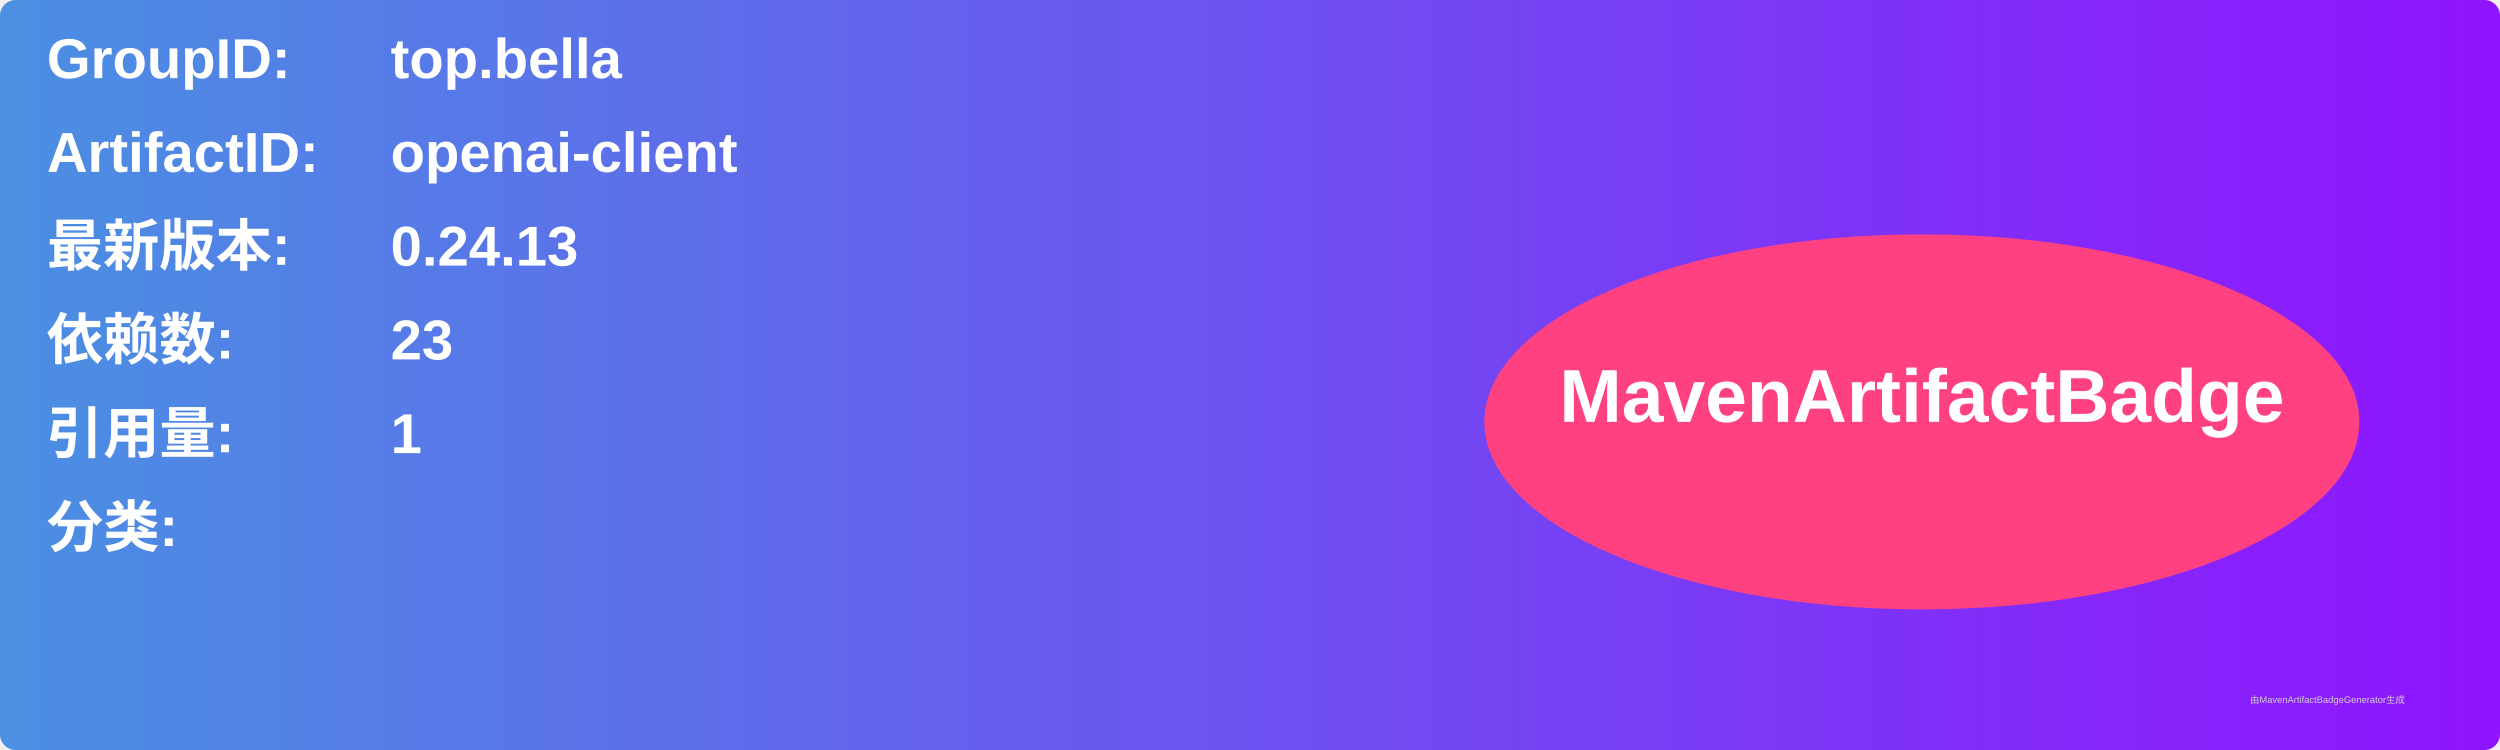
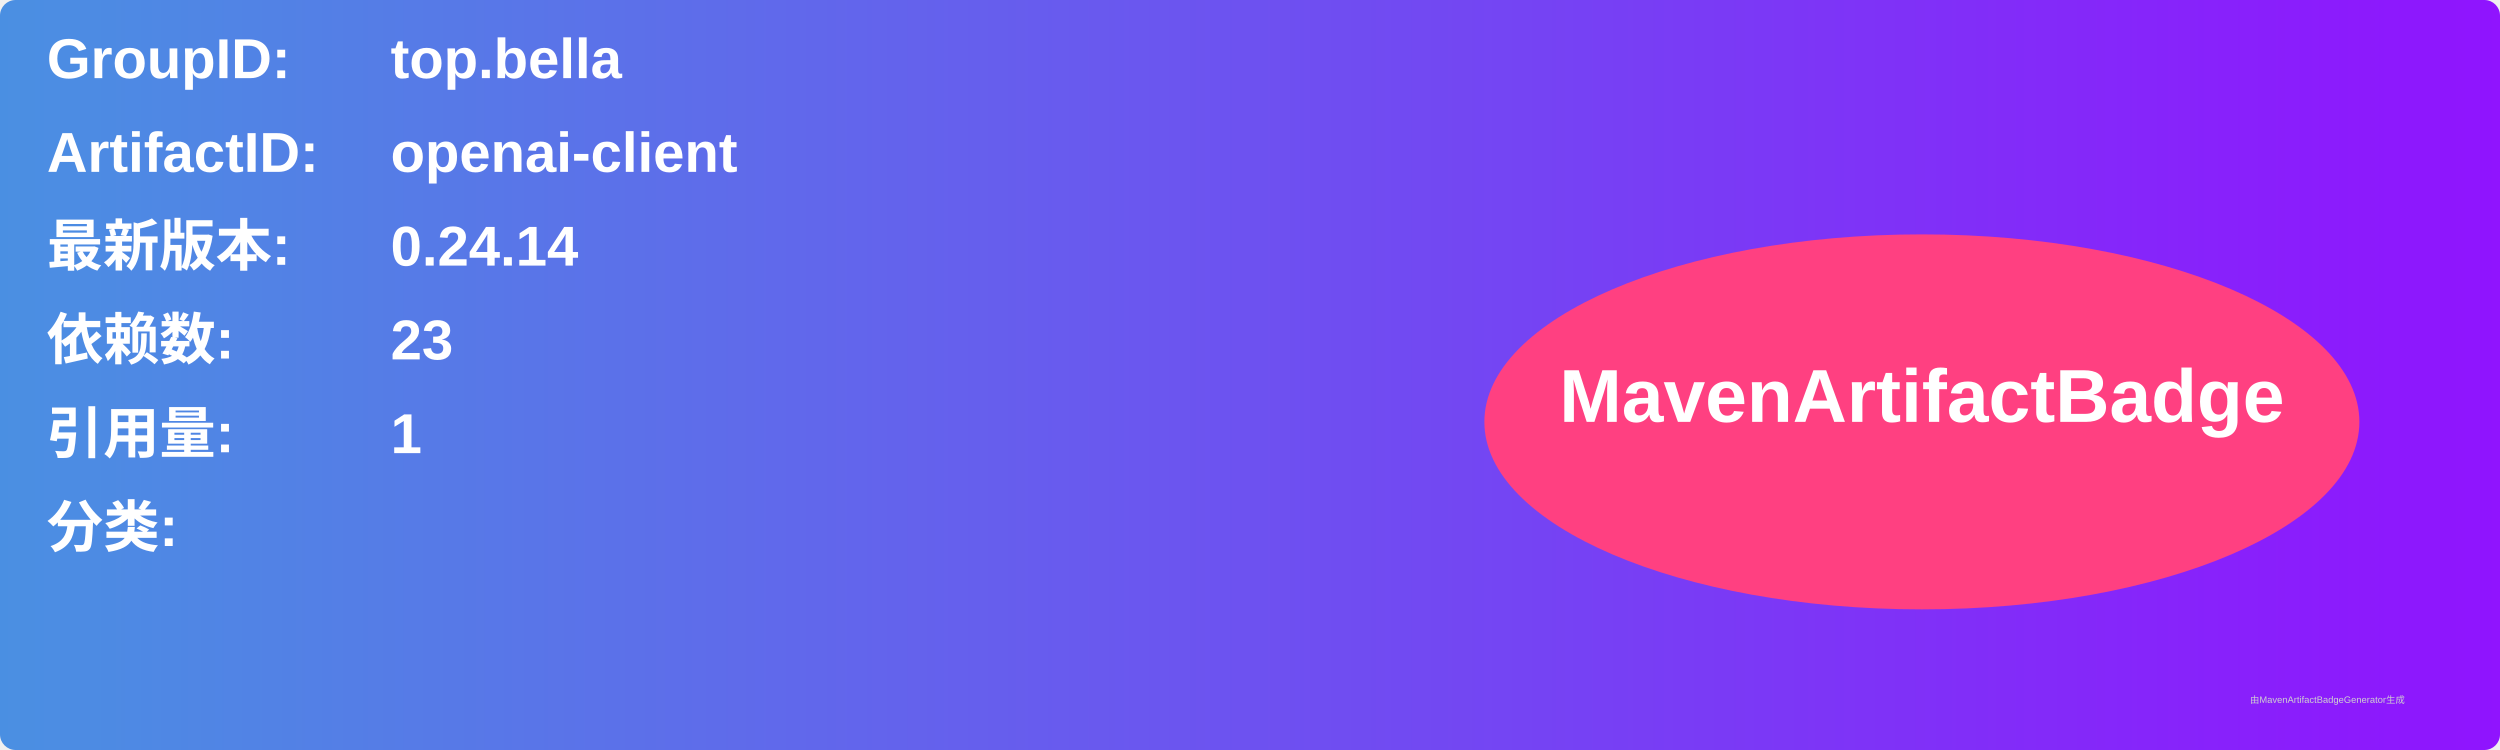
<svg xmlns="http://www.w3.org/2000/svg" width="800" height="240" viewBox="0 0 800 240">
  <linearGradient id="grad" x1="0%" y1="0%" x2="100%" y2="0%">
    <stop offset="0%" stop-color="#4a90e2" />
    <stop offset="100%" stop-color="#9013fe" />
  </linearGradient>
  <rect width="100%" height="100%" rx="5" ry="5" fill="url(#grad)" />
  <g transform="translate(15, 15)">
    <text x="0" y="10" font-family="Arial" font-size="18" fill="white" font-weight="bold" width="260">GroupID:</text>
    <text x="110" y="10" font-family="Arial" font-size="18" fill="white" font-weight="bold" width="460">top.bella</text>
    <text x="0" y="40" font-family="Arial" font-size="18" fill="white" font-weight="bold" width="260">ArtifactID:</text>
    <text x="110" y="40" font-family="Arial" font-size="18" fill="white" font-weight="bold" width="460">openai-client</text>
    <text x="0" y="70" font-family="Arial" font-size="18" fill="white" font-weight="bold">最新版本:</text>
    <text x="110" y="70" font-family="Arial" font-size="18" fill="white" font-weight="bold">
-       <tspan font-weight="bold">0.24.13</tspan>
+       <tspan font-weight="bold">0.24.14</tspan>
    </text>
    <text x="0" y="100" font-family="Arial" font-size="18" fill="white" font-weight="bold">依赖数: </text>
    <text x="110" y="100" font-family="Arial" font-size="18" fill="white">
      <tspan font-weight="bold">23</tspan>
    </text>
    <text x="0" y="130" font-family="Arial" font-size="18" fill="white" font-weight="bold">引用量: </text>
    <text x="110" y="130" font-family="Arial" font-size="18" fill="white">
      <tspan font-weight="bold">1</tspan>
    </text>
    <text x="0" y="160" font-family="Arial" font-size="18" fill="white" font-weight="bold">分类:</text>
    <text x="10" y="190" font-family="Arial" font-size="10" fill="white">
      <tspan font-weight="bold" />
    </text>
    <ellipse cx="600" cy="120" rx="140" ry="60" fill="#ff4081" />
    <text x="600" y="120" text-anchor="middle" font-family="Arial" font-size="24" fill="white" font-weight="bold">MavenArtifactBadge</text>
  </g>
  <text x="720" y="225" font-family="Arial" font-size="3" fill="#d0d0d0">由MavenArtifactBadgeGenerator生成</text>
</svg>
